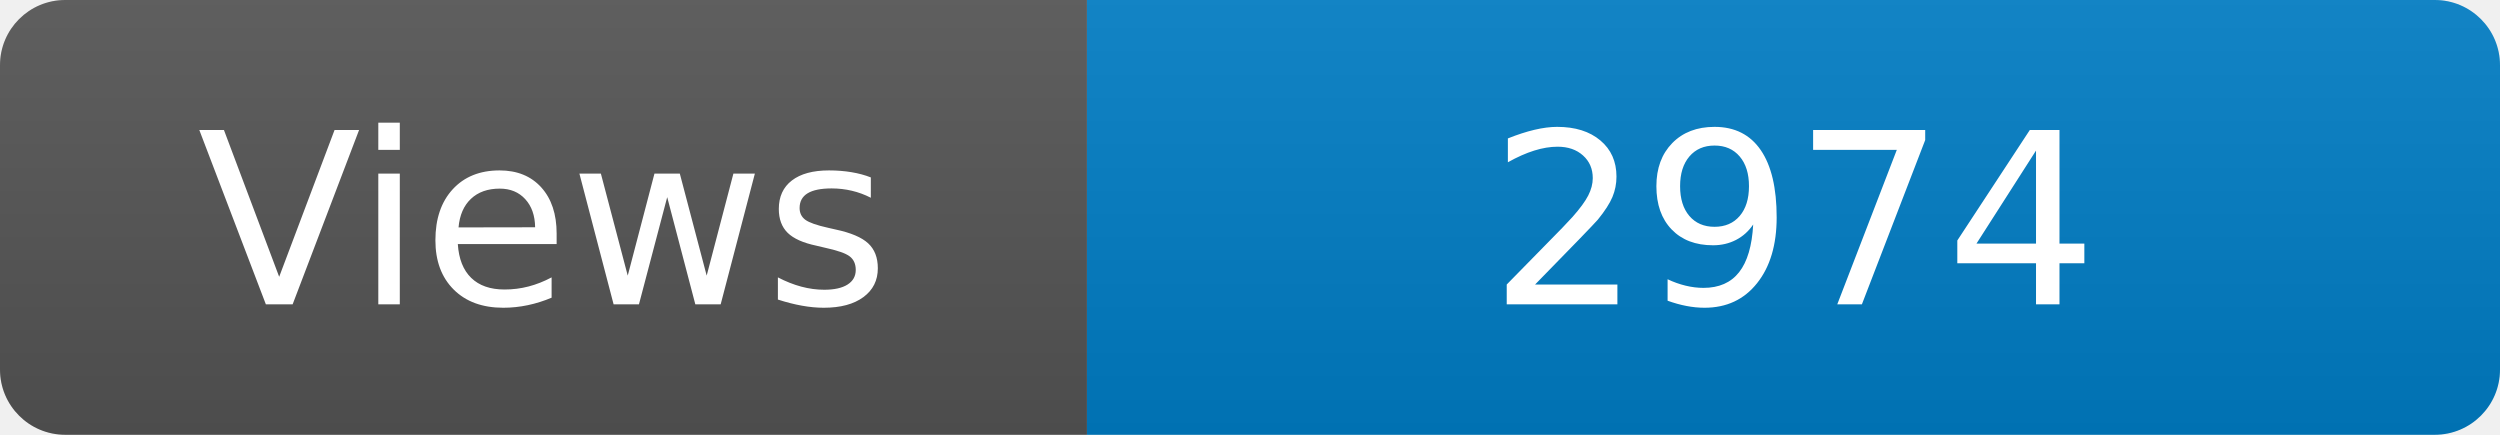
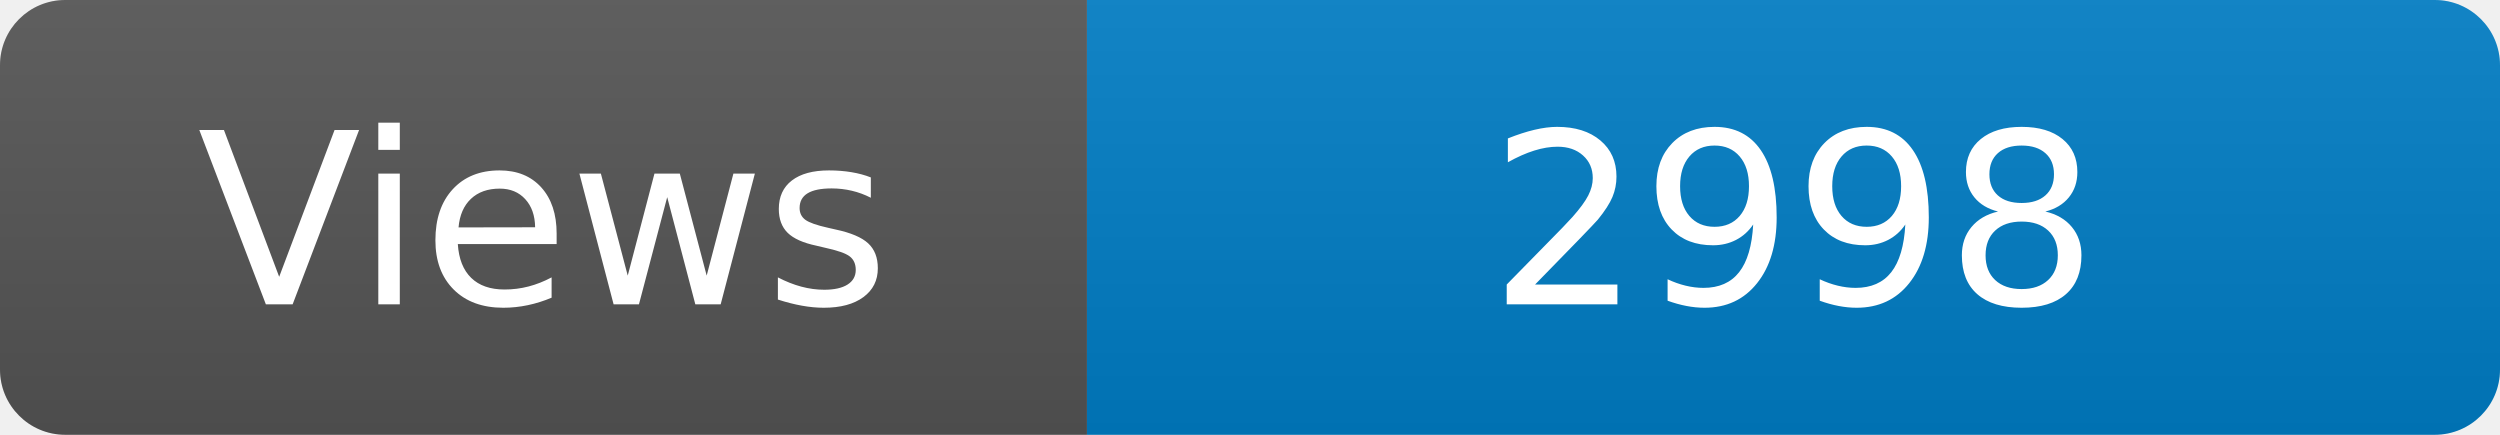
<svg xmlns="http://www.w3.org/2000/svg" width="115" height="20" role="img" aria-label="Maintained?: yes">
  <linearGradient id="s" x2="0" y2="100%">
    <stop offset="0" stop-color="#bbb" stop-opacity=".1" />
    <stop offset="1" stop-opacity=".1" />
  </linearGradient>
  <clipPath id="r">
    <rect width="115" height="20" rx="3" fill="#fff" />
  </clipPath>
  <g clip-path="url(#r)">
    <rect width="50" height="20" fill="#555" />
    <rect x="50" width="160" height="20" fill="#007ec6" />
    <rect width="115" height="20" fill="url(#s)" />
  </g>
  <g fill="#fff" text-anchor="middle" font-family="Verdana,Geneva,DejaVu Sans,sans-serif" font-size="110">
    <text x="250" y="140" transform="scale(.1)" fill="#fff">Views</text>
-     <text x="825" y="140" transform="scale(.1)" fill="#fff">2974</text>
+     <text x="825" y="140" transform="scale(.1)" fill="#fff">2998</text>
  </g>
</svg>
